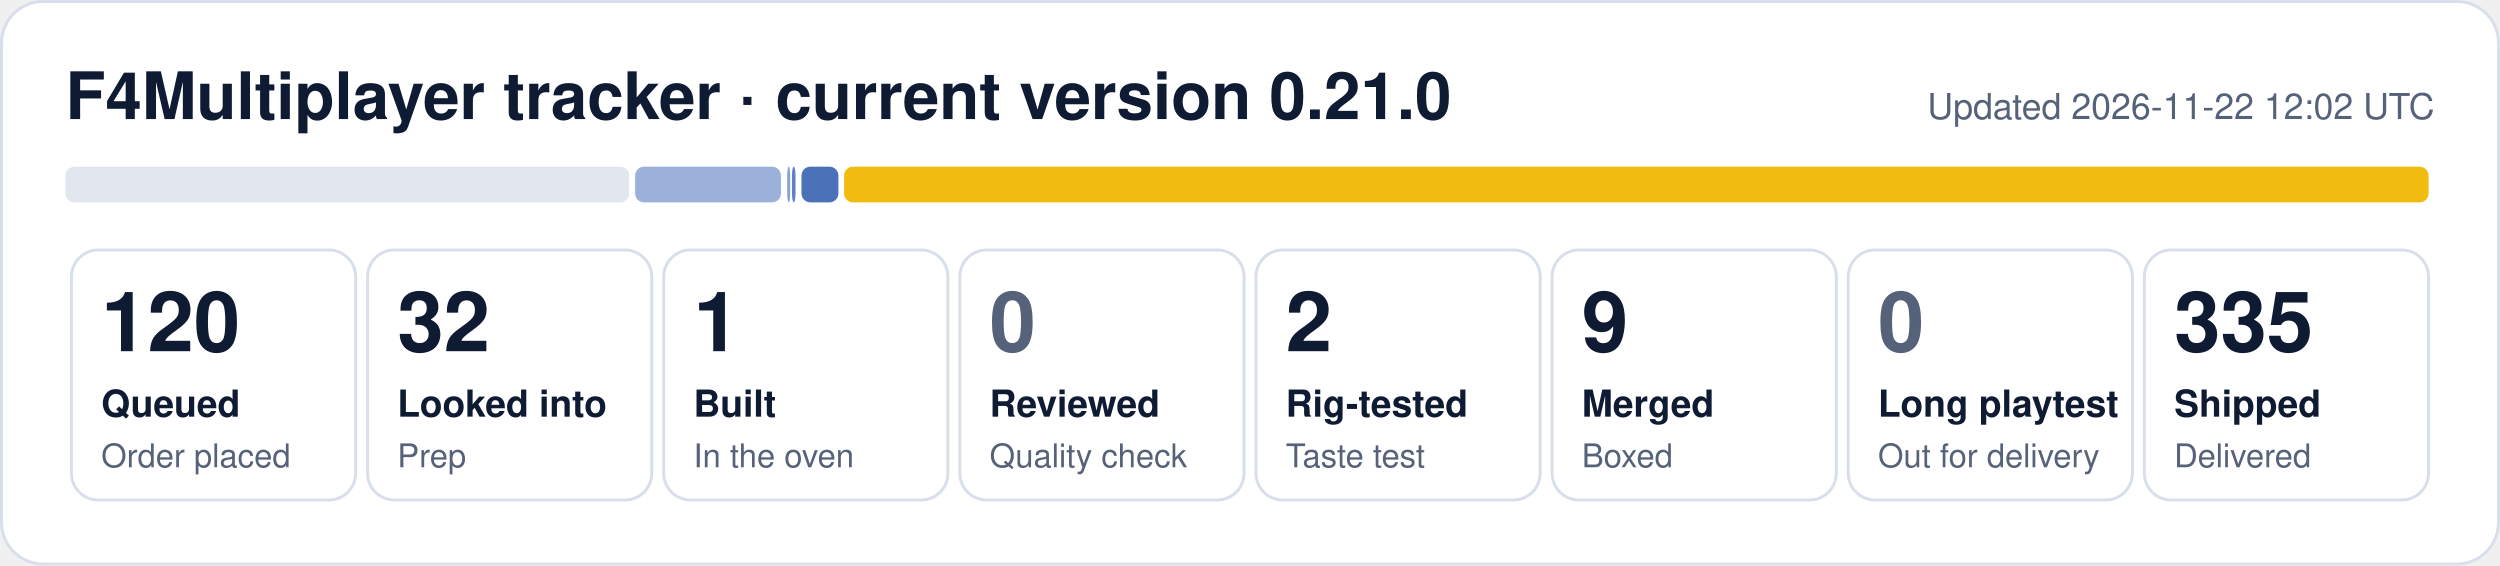
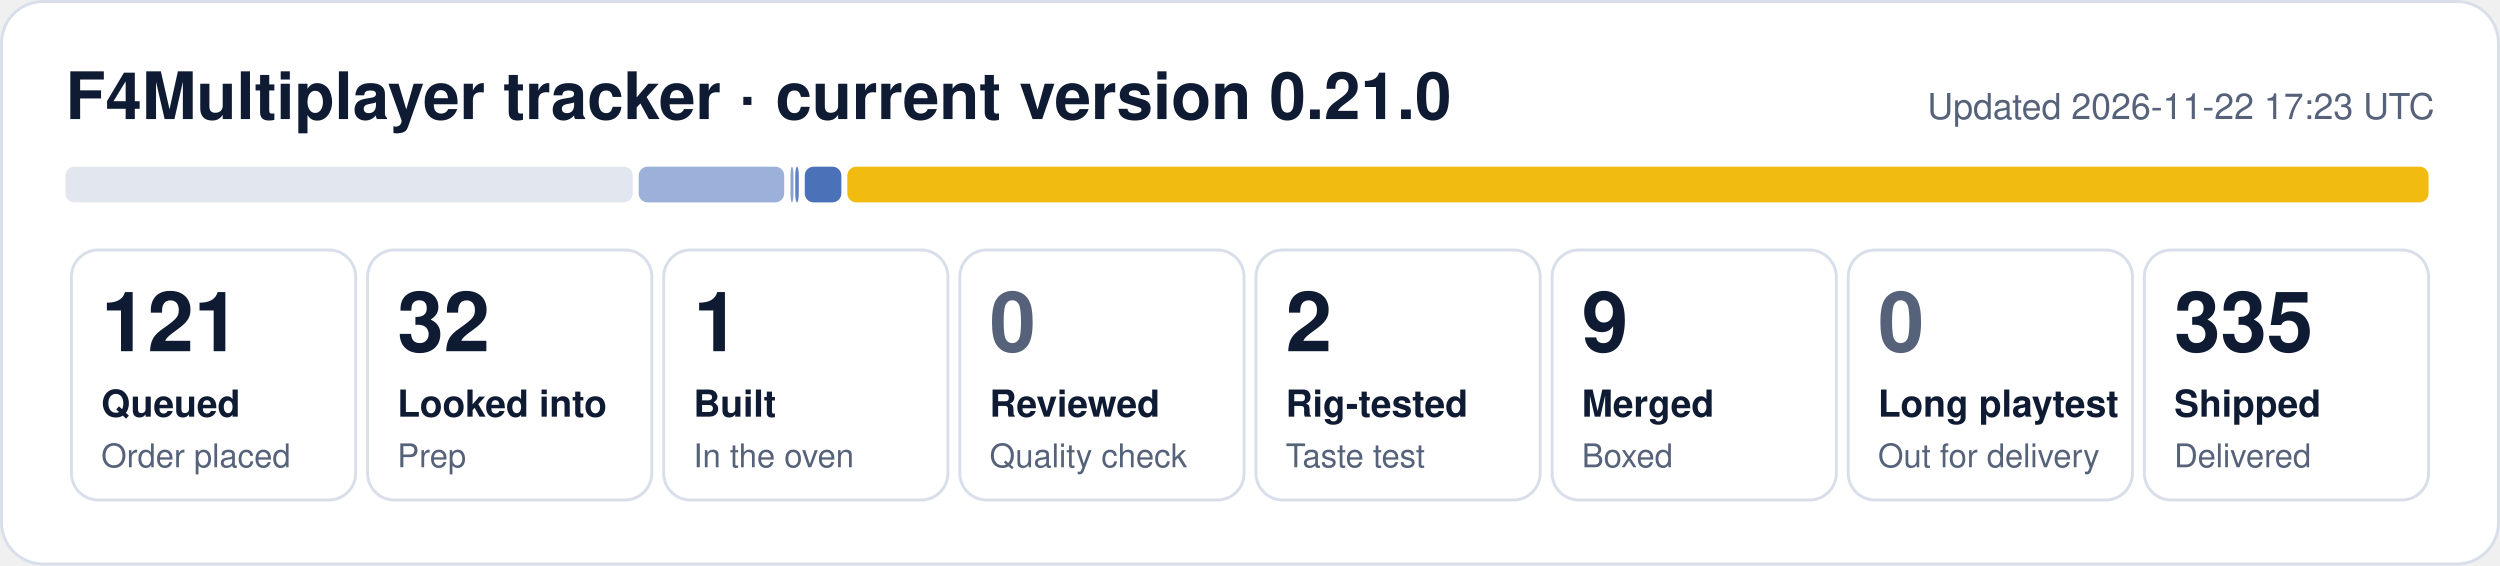
- <svg xmlns="http://www.w3.org/2000/svg" width="840" height="190" viewBox="0 0 840 190" role="img" aria-label="F4Multiplayer tracker: 120 queued, 32 looked into, 1 built, 2 rig-tested, 9 merged, 335 shipped">
+ <svg xmlns="http://www.w3.org/2000/svg" width="840" height="190" viewBox="0 0 840 190" role="img" aria-label="F4Multiplayer tracker: 121 queued, 32 looked into, 1 built, 2 rig-tested, 9 merged, 335 shipped">
  <rect x="0.5" y="0.5" width="839" height="189" rx="14" fill="#ffffff" stroke="#d9dfea" />
  <text x="22" y="40" font-family="Segoe UI, Helvetica, Arial, sans-serif" font-size="22" font-weight="700" fill="#0f1b33">F4Multiplayer tracker · current version 0.21.0</text>
-   <text x="818" y="40" font-family="Segoe UI, Helvetica, Arial, sans-serif" font-size="12" fill="#56627a" text-anchor="end">Updated 2026-11-22 12:02 UTC</text>
-   <rect x="22.0" y="56" width="189.4" height="12" rx="3" fill="#e1e6ef" fill-opacity="1.00" />
-   <rect x="213.4" y="56" width="49.0" height="12" rx="3" fill="#1f4fa8" fill-opacity="0.44" />
-   <rect x="264.5" y="56" width="1.0" height="12" rx="3" fill="#1f4fa8" fill-opacity="0.53" />
-   <rect x="266.1" y="56" width="1.2" height="12" rx="3" fill="#1f4fa8" fill-opacity="0.71" />
-   <rect x="269.3" y="56" width="12.4" height="12" rx="3" fill="#1f4fa8" fill-opacity="0.80" />
-   <rect x="283.6" y="56" width="532.4" height="12" rx="3" fill="#f0b90b" fill-opacity="0.98" />
+   <text x="818" y="40" font-family="Segoe UI, Helvetica, Arial, sans-serif" font-size="12" fill="#56627a" text-anchor="end">Updated 2026-11-22 17:23 UTC</text>
+   <rect x="22.0" y="56" width="190.6" height="12" rx="3" fill="#e1e6ef" fill-opacity="1.00" />
+   <rect x="214.6" y="56" width="48.9" height="12" rx="3" fill="#1f4fa8" fill-opacity="0.44" />
+   <rect x="265.6" y="56" width="1.0" height="12" rx="3" fill="#1f4fa8" fill-opacity="0.53" />
+   <rect x="267.2" y="56" width="1.2" height="12" rx="3" fill="#1f4fa8" fill-opacity="0.71" />
+   <rect x="270.4" y="56" width="12.3" height="12" rx="3" fill="#1f4fa8" fill-opacity="0.80" />
+   <rect x="284.7" y="56" width="531.3" height="12" rx="3" fill="#f0b90b" fill-opacity="0.98" />
  <rect x="24.0" y="84" width="95.5" height="84" rx="9" fill="none" stroke="#d9dfea" />
-   <text x="34.0" y="118" font-family="Segoe UI, Helvetica, Arial, sans-serif" font-size="28" font-weight="800" fill="#0f1b33">120</text>
+   <text x="34.0" y="118" font-family="Segoe UI, Helvetica, Arial, sans-serif" font-size="28" font-weight="800" fill="#0f1b33">121</text>
  <text x="34.0" y="140" font-family="Segoe UI, Helvetica, Arial, sans-serif" font-size="12.5" font-weight="600" fill="#0f1b33">Queued</text>
  <text x="34.0" y="157" font-family="Segoe UI, Helvetica, Arial, sans-serif" font-size="11" fill="#56627a">Order placed</text>
  <rect x="123.5" y="84" width="95.5" height="84" rx="9" fill="none" stroke="#d9dfea" />
  <text x="133.5" y="118" font-family="Segoe UI, Helvetica, Arial, sans-serif" font-size="28" font-weight="800" fill="#0f1b33">32</text>
  <text x="133.5" y="140" font-family="Segoe UI, Helvetica, Arial, sans-serif" font-size="12.5" font-weight="600" fill="#0f1b33">Looked into</text>
  <text x="133.5" y="157" font-family="Segoe UI, Helvetica, Arial, sans-serif" font-size="11" fill="#56627a">Prep</text>
  <rect x="223.0" y="84" width="95.5" height="84" rx="9" fill="none" stroke="#d9dfea" />
  <text x="233.0" y="118" font-family="Segoe UI, Helvetica, Arial, sans-serif" font-size="28" font-weight="800" fill="#0f1b33">1</text>
  <text x="233.0" y="140" font-family="Segoe UI, Helvetica, Arial, sans-serif" font-size="12.5" font-weight="600" fill="#0f1b33">Built</text>
  <text x="233.0" y="157" font-family="Segoe UI, Helvetica, Arial, sans-serif" font-size="11" fill="#56627a">In the oven</text>
  <rect x="322.5" y="84" width="95.5" height="84" rx="9" fill="none" stroke="#d9dfea" />
  <text x="332.5" y="118" font-family="Segoe UI, Helvetica, Arial, sans-serif" font-size="28" font-weight="800" fill="#56627a">0</text>
  <text x="332.5" y="140" font-family="Segoe UI, Helvetica, Arial, sans-serif" font-size="12.5" font-weight="600" fill="#0f1b33">Reviewed</text>
  <text x="332.5" y="157" font-family="Segoe UI, Helvetica, Arial, sans-serif" font-size="11" fill="#56627a">Quality check</text>
  <rect x="422.0" y="84" width="95.5" height="84" rx="9" fill="none" stroke="#d9dfea" />
  <text x="432.0" y="118" font-family="Segoe UI, Helvetica, Arial, sans-serif" font-size="28" font-weight="800" fill="#0f1b33">2</text>
  <text x="432.0" y="140" font-family="Segoe UI, Helvetica, Arial, sans-serif" font-size="12.5" font-weight="600" fill="#0f1b33">Rig-tested</text>
  <text x="432.0" y="157" font-family="Segoe UI, Helvetica, Arial, sans-serif" font-size="11" fill="#56627a">Taste test</text>
  <rect x="521.5" y="84" width="95.5" height="84" rx="9" fill="none" stroke="#d9dfea" />
  <text x="531.5" y="118" font-family="Segoe UI, Helvetica, Arial, sans-serif" font-size="28" font-weight="800" fill="#0f1b33">9</text>
  <text x="531.5" y="140" font-family="Segoe UI, Helvetica, Arial, sans-serif" font-size="12.5" font-weight="600" fill="#0f1b33">Merged</text>
  <text x="531.5" y="157" font-family="Segoe UI, Helvetica, Arial, sans-serif" font-size="11" fill="#56627a">Boxed</text>
  <rect x="621.0" y="84" width="95.5" height="84" rx="9" fill="none" stroke="#d9dfea" />
  <text x="631.0" y="118" font-family="Segoe UI, Helvetica, Arial, sans-serif" font-size="28" font-weight="800" fill="#56627a">0</text>
  <text x="631.0" y="140" font-family="Segoe UI, Helvetica, Arial, sans-serif" font-size="12.5" font-weight="600" fill="#0f1b33">Long playtest</text>
  <text x="631.0" y="157" font-family="Segoe UI, Helvetica, Arial, sans-serif" font-size="11" fill="#56627a">Out for delivery</text>
  <rect x="720.5" y="84" width="95.5" height="84" rx="9" fill="none" stroke="#d9dfea" />
  <text x="730.5" y="118" font-family="Segoe UI, Helvetica, Arial, sans-serif" font-size="28" font-weight="800" fill="#0f1b33">335</text>
  <text x="730.5" y="140" font-family="Segoe UI, Helvetica, Arial, sans-serif" font-size="12.5" font-weight="600" fill="#0f1b33">Shipped</text>
  <text x="730.5" y="157" font-family="Segoe UI, Helvetica, Arial, sans-serif" font-size="11" fill="#56627a">Delivered</text>
</svg>
